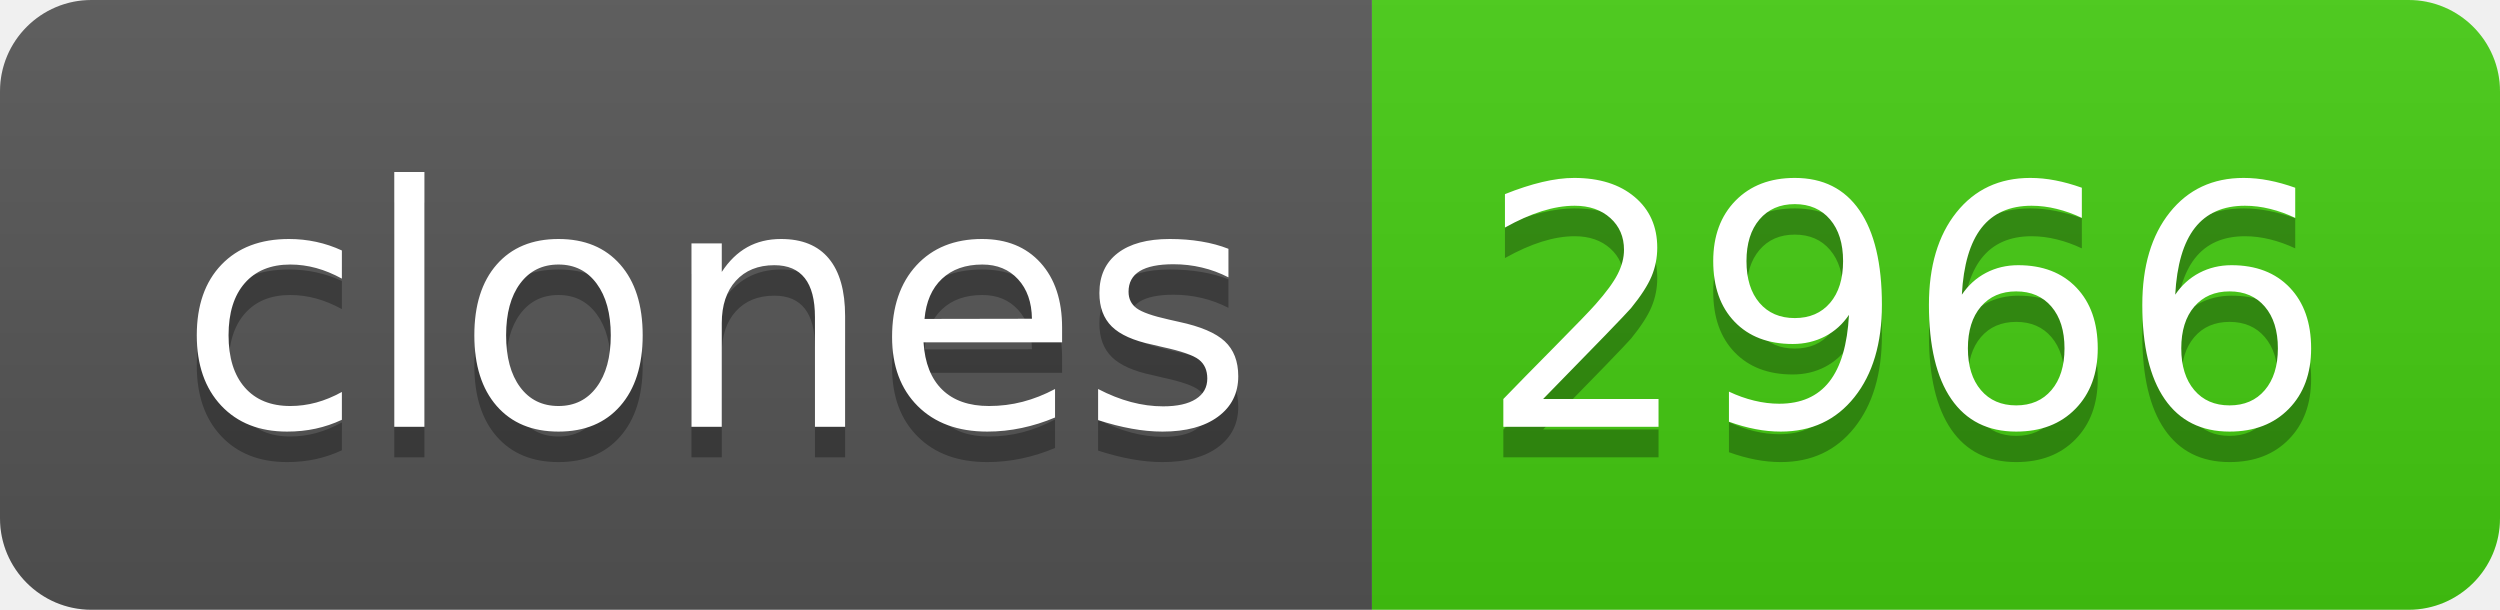
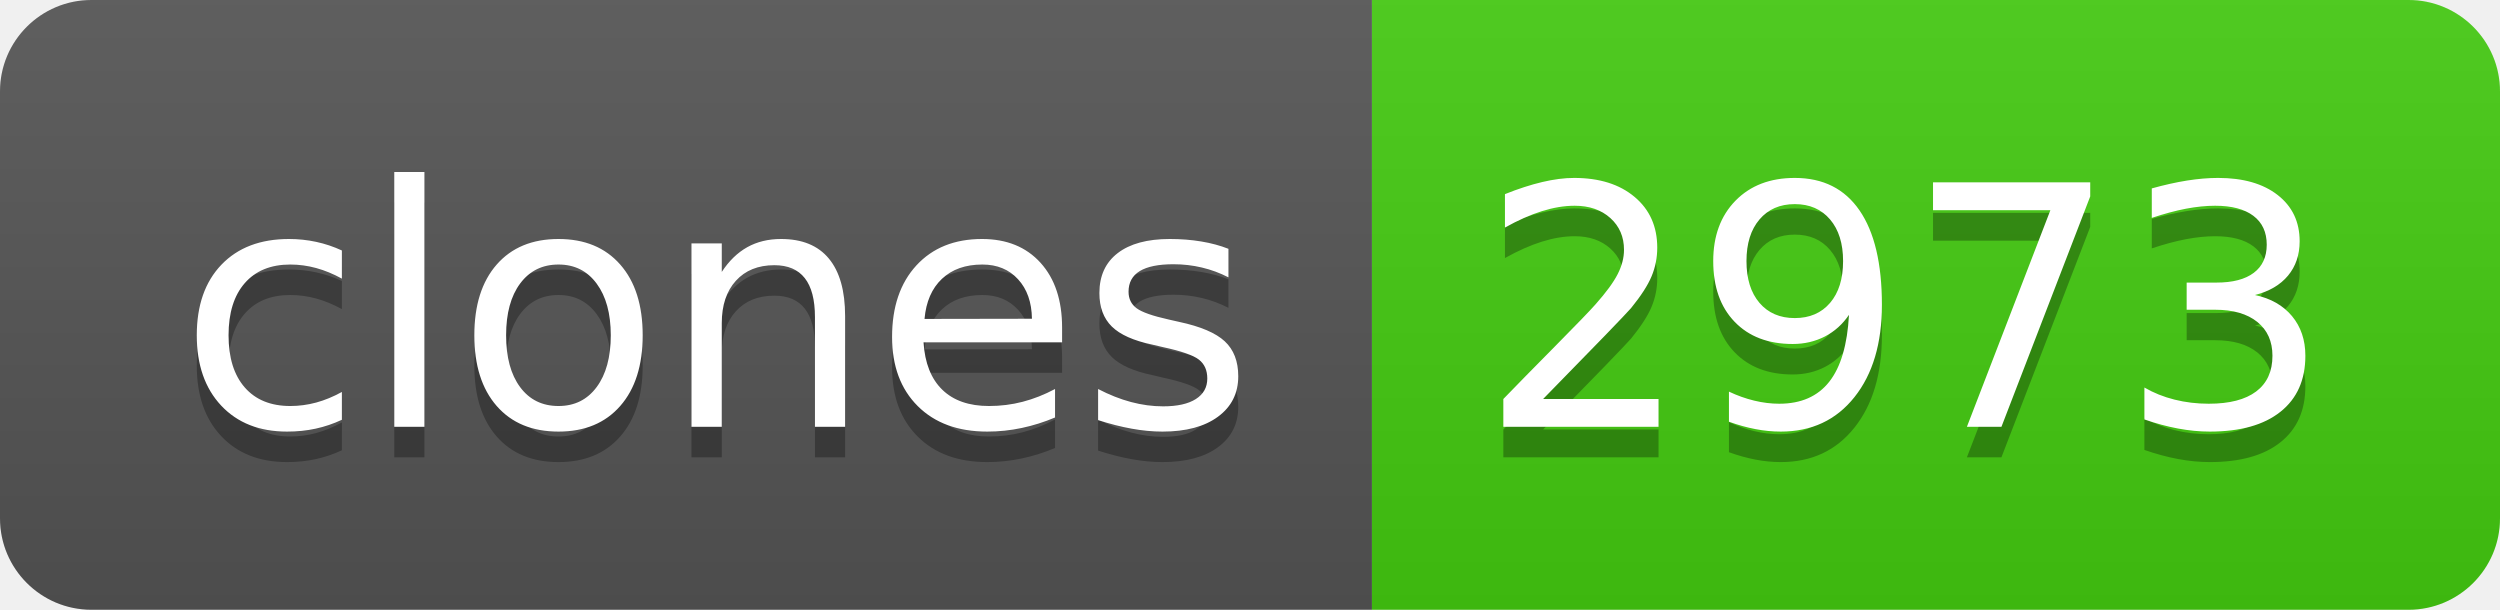
- <svg xmlns="http://www.w3.org/2000/svg" width="82" height="20" role="img" aria-label="clones: 2966">
+ <svg xmlns="http://www.w3.org/2000/svg" width="82" height="20" role="img" aria-label="clones: 2973">
  <linearGradient id="s" x2="0" y2="100%">
    <stop offset="0" stop-color="#bbb" stop-opacity=".1" />
    <stop offset="1" stop-opacity=".1" />
  </linearGradient>
  <clipPath id="r">
    <rect width="82" height="20" rx="3" fill="#fff" />
  </clipPath>
  <g clip-path="url(#r)">
    <rect width="45" height="20" fill="#555" />
    <rect x="45" width="37" height="20" fill="#4c1" />
    <rect width="82" height="20" fill="url(#s)" />
  </g>
  <g fill="#fff" text-anchor="middle" font-family="Verdana,Geneva,DejaVu Sans,sans-serif" text-rendering="geometricPrecision" font-size="110">
    <text aria-hidden="true" x="235" y="150" fill="#010101" fill-opacity=".3" transform="scale(.1)" textLength="350">clones</text>
    <text x="235" y="140" transform="scale(.1)" fill="#fff" textLength="350">clones</text>
-     <text aria-hidden="true" x="625" y="150" fill="#010101" fill-opacity=".3" transform="scale(.1)" textLength="270">2966</text>
-     <text x="625" y="140" transform="scale(.1)" fill="#fff" textLength="270">2966</text>
+     <text aria-hidden="true" x="625" y="150" fill="#010101" fill-opacity=".3" transform="scale(.1)" textLength="270">2973</text>
+     <text x="625" y="140" transform="scale(.1)" fill="#fff" textLength="270">2973</text>
  </g>
</svg>
